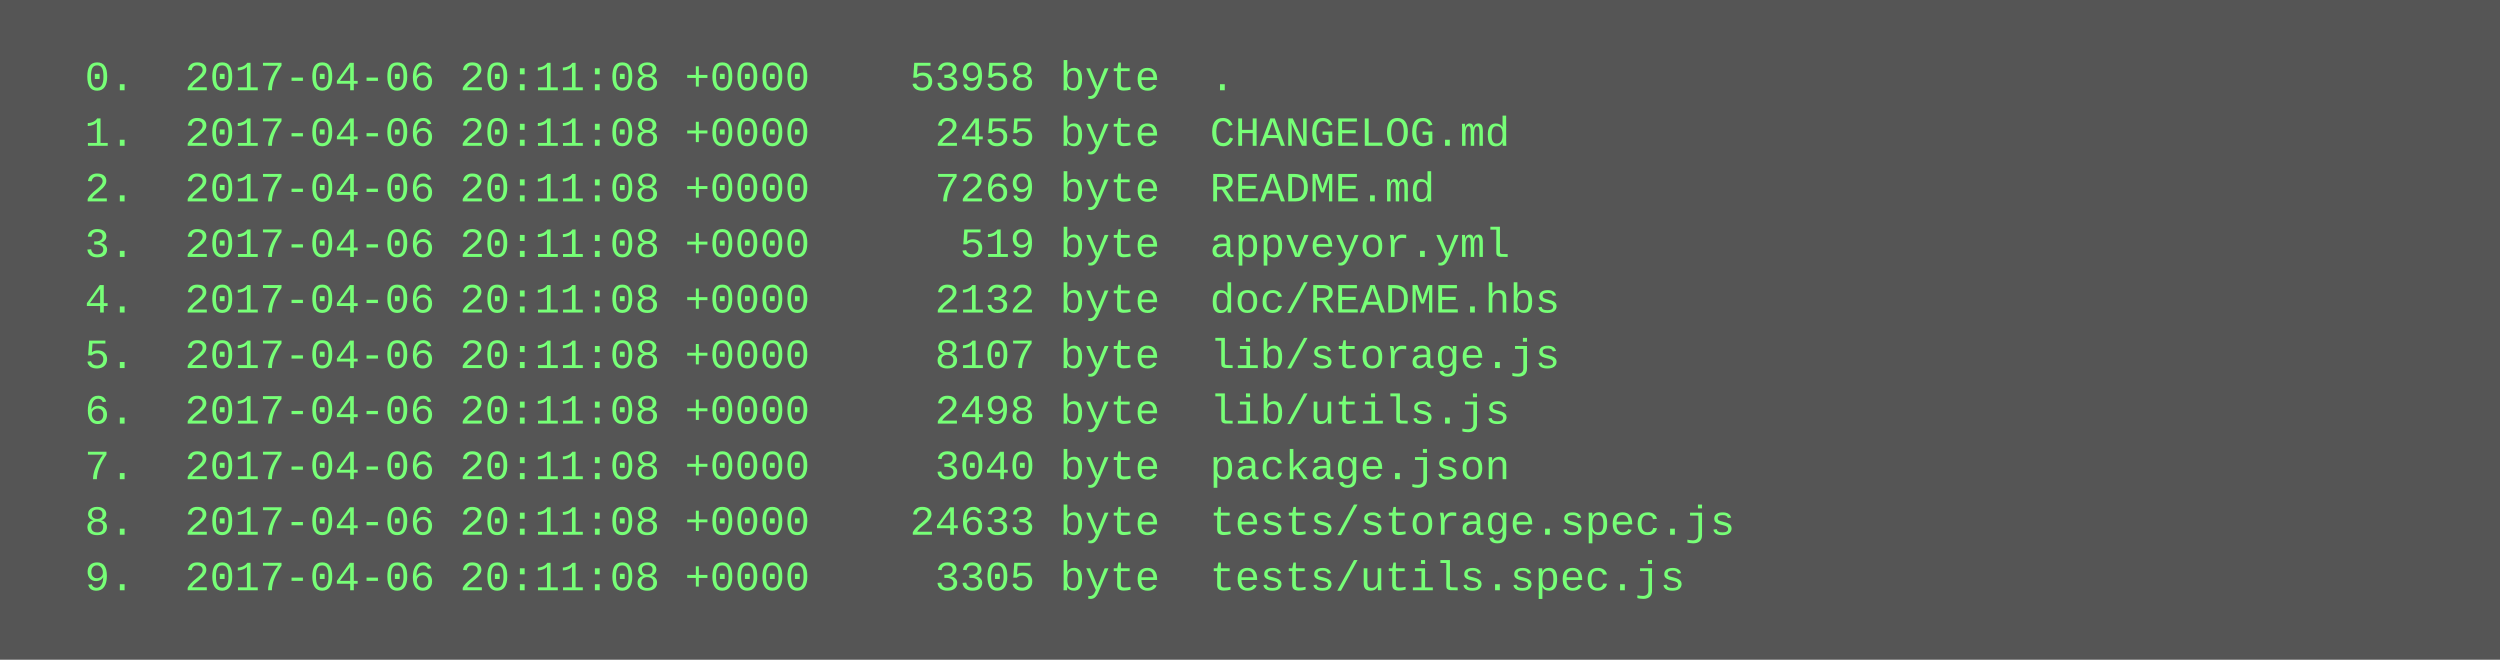
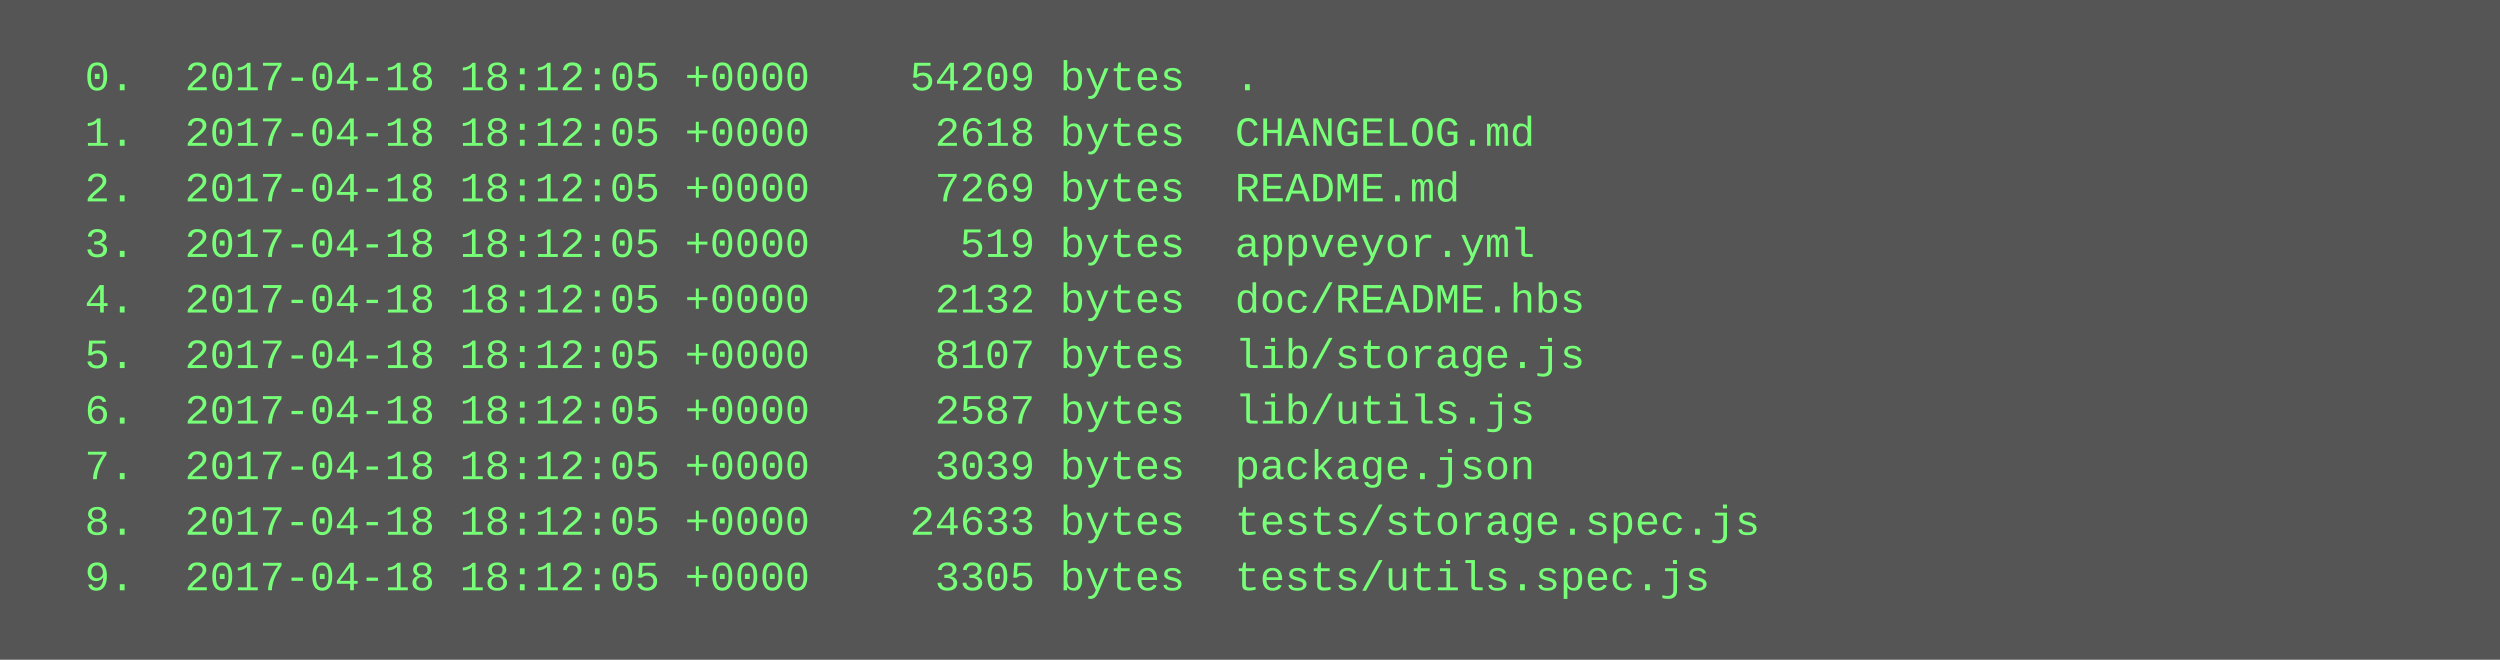
<svg xmlns="http://www.w3.org/2000/svg" height="190" width="720">
  <rect height="190" fill="#555" width="720" />
  <text fill="#7f7" font-family="Courier New" font-size="12" xml:space="preserve">
-     <tspan x="10" y="26">  0.  2017-04-06 20:11:08 +0000    53958 byte  .</tspan>
-     <tspan x="10" y="42">  1.  2017-04-06 20:11:08 +0000     2455 byte  CHANGELOG.md</tspan>
-     <tspan x="10" y="58">  2.  2017-04-06 20:11:08 +0000     7269 byte  README.md</tspan>
-     <tspan x="10" y="74">  3.  2017-04-06 20:11:08 +0000      519 byte  appveyor.yml</tspan>
-     <tspan x="10" y="90">  4.  2017-04-06 20:11:08 +0000     2132 byte  doc/README.hbs</tspan>
-     <tspan x="10" y="106">  5.  2017-04-06 20:11:08 +0000     8107 byte  lib/storage.js</tspan>
-     <tspan x="10" y="122">  6.  2017-04-06 20:11:08 +0000     2498 byte  lib/utils.js</tspan>
-     <tspan x="10" y="138">  7.  2017-04-06 20:11:08 +0000     3040 byte  package.json</tspan>
-     <tspan x="10" y="154">  8.  2017-04-06 20:11:08 +0000    24633 byte  tests/storage.spec.js</tspan>
-     <tspan x="10" y="170">  9.  2017-04-06 20:11:08 +0000     3305 byte  tests/utils.spec.js</tspan>
+     <tspan x="10" y="26">  0.  2017-04-18 18:12:05 +0000    54209 bytes  .</tspan>
+     <tspan x="10" y="42">  1.  2017-04-18 18:12:05 +0000     2618 bytes  CHANGELOG.md</tspan>
+     <tspan x="10" y="58">  2.  2017-04-18 18:12:05 +0000     7269 bytes  README.md</tspan>
+     <tspan x="10" y="74">  3.  2017-04-18 18:12:05 +0000      519 bytes  appveyor.yml</tspan>
+     <tspan x="10" y="90">  4.  2017-04-18 18:12:05 +0000     2132 bytes  doc/README.hbs</tspan>
+     <tspan x="10" y="106">  5.  2017-04-18 18:12:05 +0000     8107 bytes  lib/storage.js</tspan>
+     <tspan x="10" y="122">  6.  2017-04-18 18:12:05 +0000     2587 bytes  lib/utils.js</tspan>
+     <tspan x="10" y="138">  7.  2017-04-18 18:12:05 +0000     3039 bytes  package.json</tspan>
+     <tspan x="10" y="154">  8.  2017-04-18 18:12:05 +0000    24633 bytes  tests/storage.spec.js</tspan>
+     <tspan x="10" y="170">  9.  2017-04-18 18:12:05 +0000     3305 bytes  tests/utils.spec.js</tspan>
  </text>
</svg>
